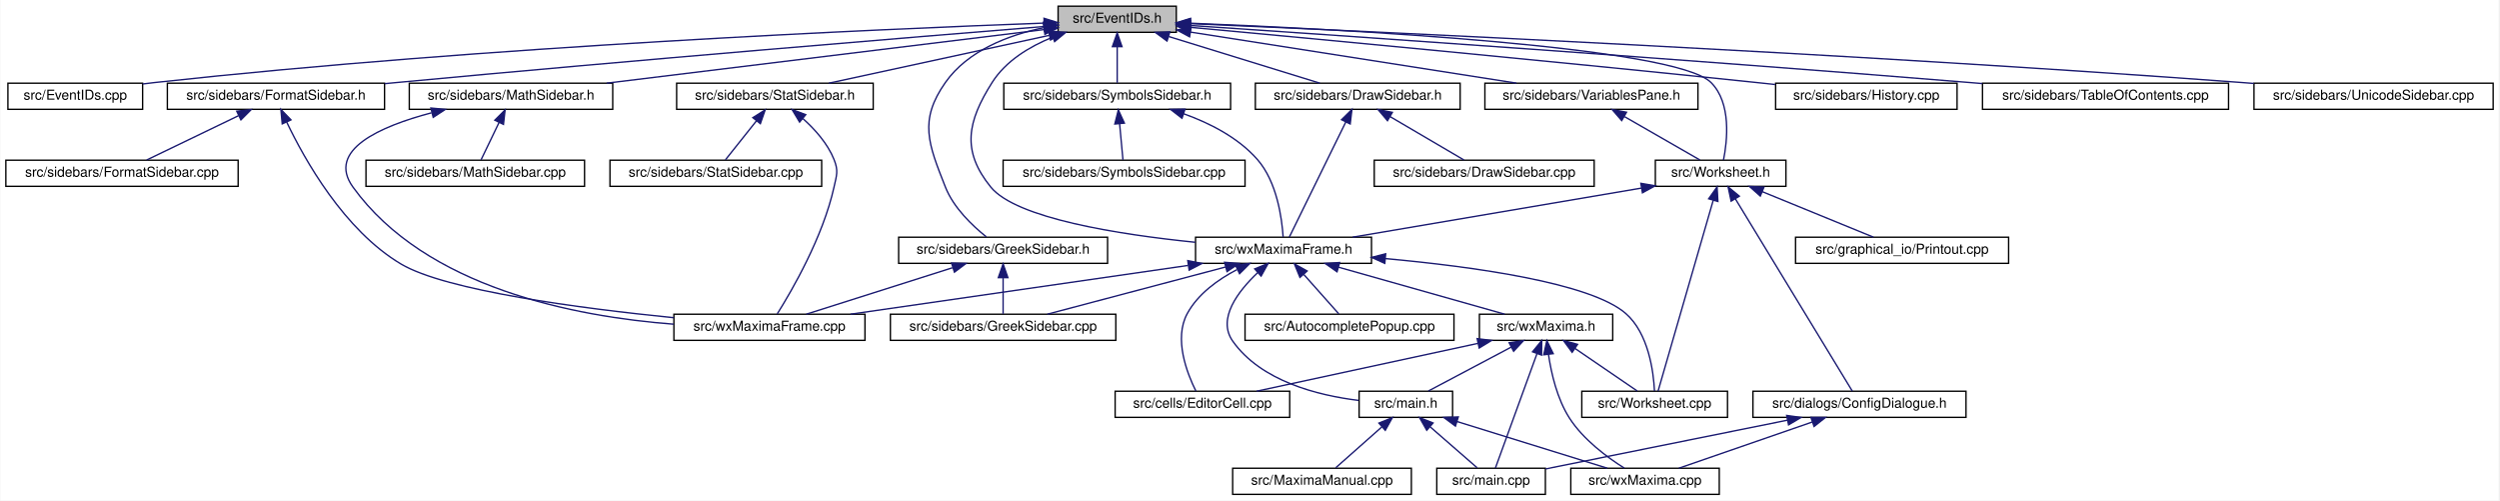
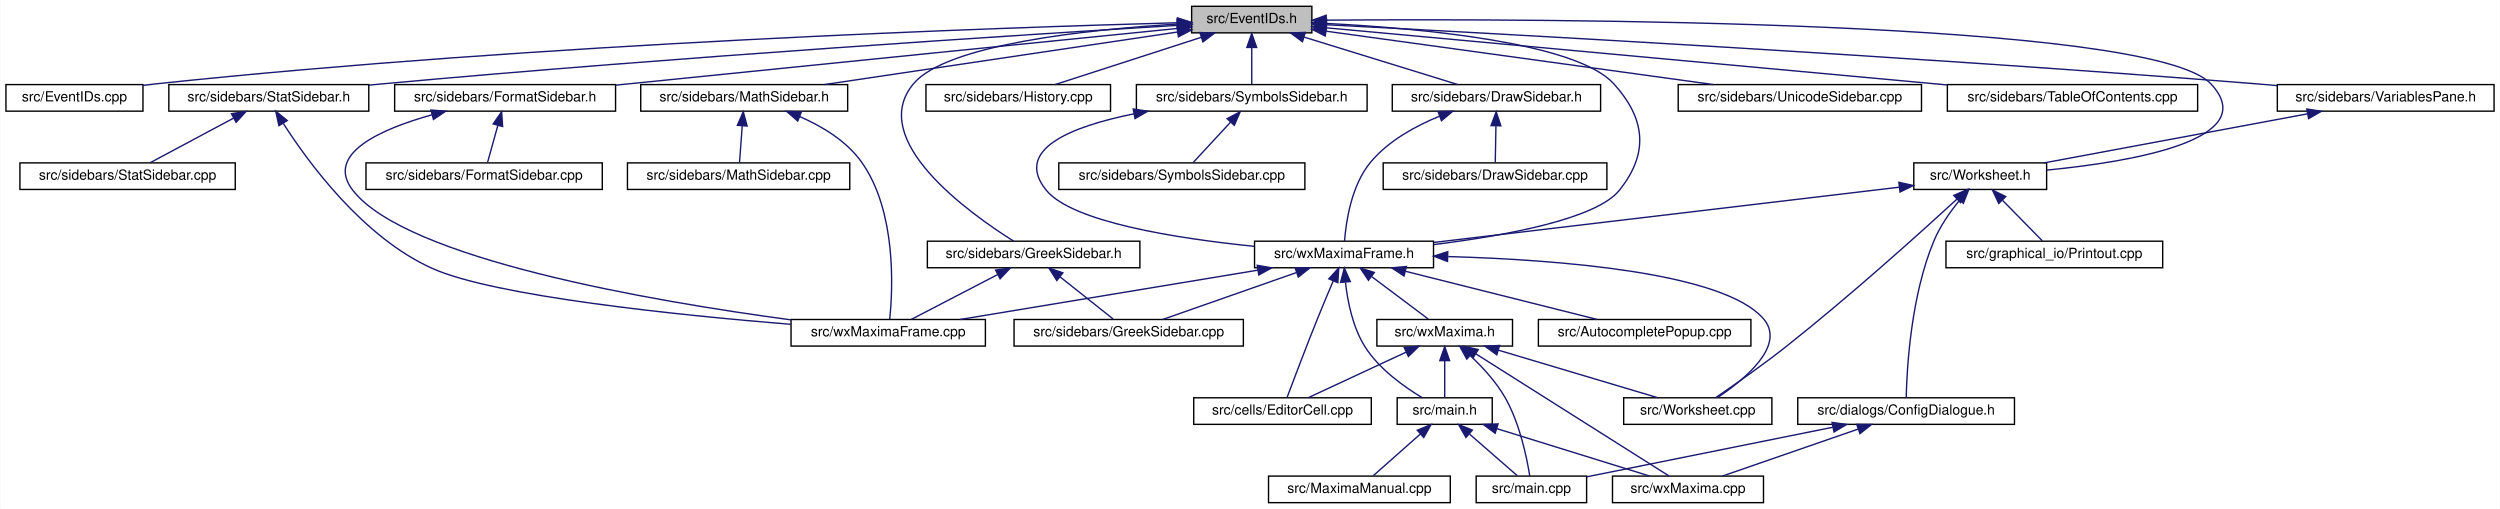
- <svg xmlns="http://www.w3.org/2000/svg" xmlns:xlink="http://www.w3.org/1999/xlink" width="1818pt" height="364pt" viewBox="0.00 0.00 1817.50 364.00">
+ <svg xmlns="http://www.w3.org/2000/svg" xmlns:xlink="http://www.w3.org/1999/xlink" width="1788pt" height="364pt" viewBox="0.00 0.00 1787.50 364.00">
  <g id="graph0" class="graph" transform="scale(1 1) rotate(0) translate(4 360)">
-     <polygon fill="white" stroke="transparent" points="-4,4 -4,-360 1813.5,-360 1813.5,4 -4,4" />
+     <polygon fill="white" stroke="transparent" points="-4,4 -4,-360 1783.5,-360 1783.5,4 -4,4" />
    <g id="node1" class="node">
      <g id="a_node1">
        <a xlink:title="This file declares the class EventIDs that contains unique IDs for many events wxMaxima needs.">
-           <polygon fill="#bfbfbf" stroke="black" points="765.5,-336.5 765.5,-355.5 851.5,-355.5 851.5,-336.5 765.5,-336.5" />
-           <text text-anchor="middle" x="808.5" y="-343.5" font-family="Helvetica,sans-Serif" font-size="10.00">src/EventIDs.h</text>
+           <polygon fill="#bfbfbf" stroke="black" points="848,-336.5 848,-355.5 934,-355.5 934,-336.5 848,-336.5" />
+           <text text-anchor="middle" x="891" y="-343.5" font-family="Helvetica,sans-Serif" font-size="10.00">src/EventIDs.h</text>
        </a>
      </g>
    </g>
    <g id="node2" class="node">
      <g id="a_node2">
        <a xlink:href="EventIDs_8cpp.html" target="_top" xlink:title="This file defines the class EventIDs that contains unique IDs for many events wxMaxima needs.">
-           <polygon fill="white" stroke="black" points="1.5,-280.5 1.5,-299.5 99.5,-299.5 99.5,-280.5 1.5,-280.5" />
-           <text text-anchor="middle" x="50.5" y="-287.5" font-family="Helvetica,sans-Serif" font-size="10.00">src/EventIDs.cpp</text>
+           <polygon fill="white" stroke="black" points="0,-280.5 0,-299.5 98,-299.5 98,-280.5 0,-280.5" />
+           <text text-anchor="middle" x="49" y="-287.5" font-family="Helvetica,sans-Serif" font-size="10.00">src/EventIDs.cpp</text>
        </a>
      </g>
    </g>
    <g id="edge1" class="edge">
-       <path fill="none" stroke="midnightblue" d="M755.23,-343.21C638.04,-338.91 349.1,-326.35 108.5,-300 105.56,-299.68 102.55,-299.31 99.51,-298.92" />
-       <polygon fill="midnightblue" stroke="midnightblue" points="755.25,-346.71 765.37,-343.57 755.5,-339.72 755.25,-346.71" />
+       <path fill="none" stroke="midnightblue" d="M837.75,-343.72C710.9,-340.28 380.96,-329.05 107,-300 104.06,-299.69 101.04,-299.33 98,-298.94" />
+       <polygon fill="midnightblue" stroke="midnightblue" points="837.87,-347.22 847.96,-343.99 838.06,-340.22 837.87,-347.22" />
    </g>
    <g id="node3" class="node">
      <g id="a_node3">
+         <a xlink:href="DrawSidebar_8h.html" target="_top" xlink:title="This file declares the class StatSidebar, that provides some statistics buttons.">
+           <polygon fill="white" stroke="black" points="991.5,-280.5 991.5,-299.5 1140.5,-299.5 1140.5,-280.5 991.5,-280.5" />
+           <text text-anchor="middle" x="1066" y="-287.5" font-family="Helvetica,sans-Serif" font-size="10.00">src/sidebars/DrawSidebar.h</text>
+         </a>
+       </g>
+     </g>
+     <g id="edge2" class="edge">
+       <path fill="none" stroke="midnightblue" d="M928.47,-333.44C961.47,-323.26 1008.76,-308.66 1038.4,-299.52" />
+       <polygon fill="midnightblue" stroke="midnightblue" points="927.25,-330.15 918.73,-336.44 929.32,-336.84 927.25,-330.15" />
+     </g>
+     <g id="node5" class="node">
+       <g id="a_node5">
+         <a xlink:href="wxMaximaFrame_8h.html" target="_top" xlink:title="This file declares the class wxMaximaFrame.">
+           <polygon fill="white" stroke="black" points="893,-168.5 893,-187.5 1021,-187.5 1021,-168.5 893,-168.5" />
+           <text text-anchor="middle" x="957" y="-175.5" font-family="Helvetica,sans-Serif" font-size="10.00">src/wxMaximaFrame.h</text>
+         </a>
+       </g>
+     </g>
+     <g id="edge47" class="edge">
+       <path fill="none" stroke="midnightblue" d="M944.32,-343.23C1012,-339.78 1123.22,-329.63 1150,-300 1172.68,-274.91 1175.09,-250.45 1154,-224 1137.51,-203.32 1072.13,-191.39 1021.16,-185.08" />
+       <polygon fill="midnightblue" stroke="midnightblue" points="944.08,-339.74 934.26,-343.71 944.41,-346.73 944.08,-339.74" />
+     </g>
+     <g id="node16" class="node">
+       <g id="a_node16">
        <a xlink:href="FormatSidebar_8h.html" target="_top" xlink:title="This file declares the class StatSidebar, that provides some statistics buttons.">
-           <polygon fill="white" stroke="black" points="117.5,-280.5 117.5,-299.5 275.5,-299.5 275.5,-280.5 117.5,-280.5" />
-           <text text-anchor="middle" x="196.5" y="-287.5" font-family="Helvetica,sans-Serif" font-size="10.00">src/sidebars/FormatSidebar.h</text>
-         </a>
-       </g>
-     </g>
-     <g id="edge2" class="edge">
-       <path fill="none" stroke="midnightblue" d="M755.16,-340.71C660.39,-333.02 456.46,-316.18 284.5,-300 281.59,-299.73 278.64,-299.44 275.65,-299.16" />
-       <polygon fill="midnightblue" stroke="midnightblue" points="755.1,-344.21 765.35,-341.53 755.66,-337.24 755.1,-344.21" />
-     </g>
-     <g id="node6" class="node">
-       <g id="a_node6">
+           <polygon fill="white" stroke="black" points="278,-280.5 278,-299.5 436,-299.5 436,-280.5 278,-280.5" />
+           <text text-anchor="middle" x="357" y="-287.5" font-family="Helvetica,sans-Serif" font-size="10.00">src/sidebars/FormatSidebar.h</text>
+         </a>
+       </g>
+     </g>
+     <g id="edge20" class="edge">
+       <path fill="none" stroke="midnightblue" d="M837.93,-339.67C754.36,-331.27 586.96,-314.42 445,-300 442.1,-299.71 439.14,-299.4 436.15,-299.1" />
+       <polygon fill="midnightblue" stroke="midnightblue" points="837.64,-343.16 847.94,-340.68 838.34,-336.19 837.64,-343.16" />
+     </g>
+     <g id="node18" class="node">
+       <g id="a_node18">
        <a xlink:href="GreekSidebar_8h.html" target="_top" xlink:title="This file declares the class wxMaximaFrame.">
-           <polygon fill="white" stroke="black" points="649.5,-168.5 649.5,-187.5 801.5,-187.5 801.5,-168.5 649.5,-168.5" />
-           <text text-anchor="middle" x="725.5" y="-175.5" font-family="Helvetica,sans-Serif" font-size="10.00">src/sidebars/GreekSidebar.h</text>
-         </a>
-       </g>
-     </g>
-     <g id="edge5" class="edge">
-       <path fill="none" stroke="midnightblue" d="M755.43,-339.95C729.22,-334.47 699.79,-323.17 683.5,-300 664.08,-272.36 671.11,-255.42 683.5,-224 689.46,-208.89 703.15,-195.86 713.29,-187.76" />
-       <polygon fill="midnightblue" stroke="midnightblue" points="754.81,-343.4 765.28,-341.78 756.09,-336.51 754.81,-343.4" />
-     </g>
-     <g id="node8" class="node">
-       <g id="a_node8">
+           <polygon fill="white" stroke="black" points="659,-168.5 659,-187.5 811,-187.5 811,-168.5 659,-168.5" />
+           <text text-anchor="middle" x="735" y="-175.5" font-family="Helvetica,sans-Serif" font-size="10.00">src/sidebars/GreekSidebar.h</text>
+         </a>
+       </g>
+     </g>
+     <g id="edge23" class="edge">
+       <path fill="none" stroke="midnightblue" d="M837.44,-342.77C773.58,-338.85 672.48,-328.25 649,-300 615.72,-259.96 688.51,-207.77 720.69,-187.54" />
+       <polygon fill="midnightblue" stroke="midnightblue" points="837.56,-346.28 847.74,-343.36 837.96,-339.29 837.56,-346.28" />
+     </g>
+     <g id="node19" class="node">
+       <g id="a_node19">
        <a xlink:href="History_8cpp.html" target="_top" xlink:title="This file defines the class History.">
-           <polygon fill="white" stroke="black" points="1287.5,-280.5 1287.5,-299.5 1419.5,-299.5 1419.5,-280.5 1287.5,-280.5" />
-           <text text-anchor="middle" x="1353.5" y="-287.5" font-family="Helvetica,sans-Serif" font-size="10.00">src/sidebars/History.cpp</text>
-         </a>
-       </g>
-     </g>
-     <g id="edge8" class="edge">
-       <path fill="none" stroke="midnightblue" d="M861.89,-340.11C948.38,-332.12 1124.48,-315.59 1273.5,-300 1277.95,-299.53 1282.53,-299.04 1287.15,-298.54" />
-       <polygon fill="midnightblue" stroke="midnightblue" points="861.43,-336.63 851.8,-341.04 862.07,-343.6 861.43,-336.63" />
-     </g>
-     <g id="node9" class="node">
-       <g id="a_node9">
-         <a xlink:href="MathSidebar_8h.html" target="_top" xlink:title="This file declares the class wxMaximaFrame.">
-           <polygon fill="white" stroke="black" points="293.5,-280.5 293.5,-299.5 441.5,-299.5 441.5,-280.5 293.5,-280.5" />
-           <text text-anchor="middle" x="367.5" y="-287.5" font-family="Helvetica,sans-Serif" font-size="10.00">src/sidebars/MathSidebar.h</text>
-         </a>
-       </g>
-     </g>
-     <g id="edge9" class="edge">
-       <path fill="none" stroke="midnightblue" d="M755.11,-338.46C675.4,-328.7 525.24,-310.32 437.05,-299.52" />
-       <polygon fill="midnightblue" stroke="midnightblue" points="755.06,-341.98 765.41,-339.72 755.91,-335.03 755.06,-341.98" />
-     </g>
-     <g id="node11" class="node">
-       <g id="a_node11">
-         <a xlink:href="DrawSidebar_8h.html" target="_top" xlink:title="This file declares the class StatSidebar, that provides some statistics buttons.">
-           <polygon fill="white" stroke="black" points="909,-280.5 909,-299.5 1058,-299.5 1058,-280.5 909,-280.5" />
-           <text text-anchor="middle" x="983.5" y="-287.5" font-family="Helvetica,sans-Serif" font-size="10.00">src/sidebars/DrawSidebar.h</text>
-         </a>
-       </g>
-     </g>
-     <g id="edge12" class="edge">
-       <path fill="none" stroke="midnightblue" d="M845.97,-333.44C878.97,-323.26 926.26,-308.66 955.9,-299.52" />
-       <polygon fill="midnightblue" stroke="midnightblue" points="844.75,-330.15 836.23,-336.44 846.82,-336.84 844.75,-330.15" />
-     </g>
-     <g id="node13" class="node">
-       <g id="a_node13">
-         <a xlink:href="wxMaximaFrame_8h.html" target="_top" xlink:title="This file declares the class wxMaximaFrame.">
-           <polygon fill="white" stroke="black" points="865.5,-168.5 865.5,-187.5 993.5,-187.5 993.5,-168.5 865.5,-168.5" />
-           <text text-anchor="middle" x="929.5" y="-175.5" font-family="Helvetica,sans-Serif" font-size="10.00">src/wxMaximaFrame.h</text>
-         </a>
-       </g>
-     </g>
-     <g id="edge47" class="edge">
-       <path fill="none" stroke="midnightblue" d="M761.36,-332.88C744.6,-326.08 727.43,-315.68 717.5,-300 699.42,-271.46 695.22,-250.24 716.5,-224 735.01,-201.17 809.62,-189.47 865.35,-183.81" />
-       <polygon fill="midnightblue" stroke="midnightblue" points="760.53,-336.31 771.13,-336.49 762.96,-329.74 760.53,-336.31" />
+           <polygon fill="white" stroke="black" points="658,-280.5 658,-299.5 790,-299.5 790,-280.5 658,-280.5" />
+           <text text-anchor="middle" x="724" y="-287.5" font-family="Helvetica,sans-Serif" font-size="10.00">src/sidebars/History.cpp</text>
+         </a>
+       </g>
+     </g>
+     <g id="edge26" class="edge">
+       <path fill="none" stroke="midnightblue" d="M854.83,-333.3C823.36,-323.13 778.51,-308.62 750.34,-299.52" />
+       <polygon fill="midnightblue" stroke="midnightblue" points="853.95,-336.7 864.54,-336.44 856.1,-330.04 853.95,-336.7" />
+     </g>
+     <g id="node20" class="node">
+       <g id="a_node20">
+         <a xlink:href="StatSidebar_8h.html" target="_top" xlink:title="This file declares the class StatSidebar, that provides some statistics buttons.">
+           <polygon fill="white" stroke="black" points="116.5,-280.5 116.5,-299.5 259.5,-299.5 259.5,-280.5 116.5,-280.5" />
+           <text text-anchor="middle" x="188" y="-287.5" font-family="Helvetica,sans-Serif" font-size="10.00">src/sidebars/StatSidebar.h</text>
+         </a>
+       </g>
+     </g>
+     <g id="edge27" class="edge">
+       <path fill="none" stroke="midnightblue" d="M837.7,-341.84C730.1,-335.3 479.25,-319.28 269,-300 265.9,-299.72 262.74,-299.41 259.54,-299.1" />
+       <polygon fill="midnightblue" stroke="midnightblue" points="837.78,-345.35 847.97,-342.46 838.2,-338.36 837.78,-345.35" />
    </g>
    <g id="node22" class="node">
      <g id="a_node22">
-         <a xlink:href="StatSidebar_8h.html" target="_top" xlink:title="This file declares the class StatSidebar, that provides some statistics buttons.">
-           <polygon fill="white" stroke="black" points="488,-280.5 488,-299.5 631,-299.5 631,-280.5 488,-280.5" />
-           <text text-anchor="middle" x="559.5" y="-287.5" font-family="Helvetica,sans-Serif" font-size="10.00">src/sidebars/StatSidebar.h</text>
+         <a xlink:href="MathSidebar_8h.html" target="_top" xlink:title="This file declares the class wxMaximaFrame.">
+           <polygon fill="white" stroke="black" points="454,-280.5 454,-299.5 602,-299.5 602,-280.5 454,-280.5" />
+           <text text-anchor="middle" x="528" y="-287.5" font-family="Helvetica,sans-Serif" font-size="10.00">src/sidebars/MathSidebar.h</text>
        </a>
      </g>
    </g>
    <g id="edge30" class="edge">
-       <path fill="none" stroke="midnightblue" d="M759.08,-334.28C712.02,-324.08 642.13,-308.92 598.77,-299.52" />
-       <polygon fill="midnightblue" stroke="midnightblue" points="758.53,-337.74 769.05,-336.44 760.01,-330.9 758.53,-337.74" />
+       <path fill="none" stroke="midnightblue" d="M837.95,-337.11C770.56,-327.08 654.7,-309.85 585.33,-299.53" />
+       <polygon fill="midnightblue" stroke="midnightblue" points="837.53,-340.58 847.93,-338.59 838.56,-333.66 837.53,-340.58" />
    </g>
    <g id="node24" class="node">
      <g id="a_node24">
        <a xlink:href="SymbolsSidebar_8h.html" target="_top" xlink:title="This file declares the class wxMaximaFrame.">
-           <polygon fill="white" stroke="black" points="726,-280.5 726,-299.5 891,-299.5 891,-280.5 726,-280.5" />
-           <text text-anchor="middle" x="808.5" y="-287.5" font-family="Helvetica,sans-Serif" font-size="10.00">src/sidebars/SymbolsSidebar.h</text>
+           <polygon fill="white" stroke="black" points="808.5,-280.5 808.5,-299.5 973.5,-299.5 973.5,-280.5 808.5,-280.5" />
+           <text text-anchor="middle" x="891" y="-287.5" font-family="Helvetica,sans-Serif" font-size="10.00">src/sidebars/SymbolsSidebar.h</text>
        </a>
      </g>
    </g>
    <g id="edge33" class="edge">
-       <path fill="none" stroke="midnightblue" d="M808.5,-325.8C808.5,-316.91 808.5,-306.78 808.5,-299.75" />
-       <polygon fill="midnightblue" stroke="midnightblue" points="805,-326.08 808.5,-336.08 812,-326.08 805,-326.08" />
+       <path fill="none" stroke="midnightblue" d="M891,-325.8C891,-316.91 891,-306.78 891,-299.75" />
+       <polygon fill="midnightblue" stroke="midnightblue" points="887.5,-326.08 891,-336.08 894.5,-326.08 887.5,-326.08" />
    </g>
    <g id="node26" class="node">
      <g id="a_node26">
-         <a xlink:href="TableOfContents_8cpp.html" target="_top" xlink:title="This file defines the class Structure.">
-           <polygon fill="white" stroke="black" points="1438,-280.5 1438,-299.5 1617,-299.5 1617,-280.5 1438,-280.5" />
-           <text text-anchor="middle" x="1527.5" y="-287.5" font-family="Helvetica,sans-Serif" font-size="10.00">src/sidebars/TableOfContents.cpp</text>
+         <a xlink:href="UnicodeSidebar_8cpp.html" target="_top" xlink:title="This file defines the class UnicodeSidebar.">
+           <polygon fill="white" stroke="black" points="1196,-280.5 1196,-299.5 1370,-299.5 1370,-280.5 1196,-280.5" />
+           <text text-anchor="middle" x="1283" y="-287.5" font-family="Helvetica,sans-Serif" font-size="10.00">src/sidebars/UnicodeSidebar.cpp</text>
        </a>
      </g>
    </g>
    <g id="edge36" class="edge">
-       <path fill="none" stroke="midnightblue" d="M861.99,-341.45C969.41,-334.24 1219,-317.12 1428.5,-300 1431.6,-299.75 1434.75,-299.48 1437.93,-299.22" />
-       <polygon fill="midnightblue" stroke="midnightblue" points="861.49,-337.97 851.74,-342.13 861.95,-344.96 861.49,-337.97" />
+       <path fill="none" stroke="midnightblue" d="M944.3,-337.66C1016.45,-327.72 1144.93,-310.02 1221.22,-299.51" />
+       <polygon fill="midnightblue" stroke="midnightblue" points="943.5,-334.23 934.07,-339.07 944.46,-341.17 943.5,-334.23" />
    </g>
    <g id="node27" class="node">
      <g id="a_node27">
-         <a xlink:href="UnicodeSidebar_8cpp.html" target="_top" xlink:title="This file defines the class UnicodeSidebar.">
-           <polygon fill="white" stroke="black" points="1635.5,-280.5 1635.5,-299.5 1809.5,-299.5 1809.5,-280.5 1635.5,-280.5" />
-           <text text-anchor="middle" x="1722.5" y="-287.5" font-family="Helvetica,sans-Serif" font-size="10.00">src/sidebars/UnicodeSidebar.cpp</text>
+         <a xlink:href="TableOfContents_8cpp.html" target="_top" xlink:title="This file defines the class Structure.">
+           <polygon fill="white" stroke="black" points="1388.5,-280.5 1388.5,-299.5 1567.5,-299.5 1567.5,-280.5 1388.5,-280.5" />
+           <text text-anchor="middle" x="1478" y="-287.5" font-family="Helvetica,sans-Serif" font-size="10.00">src/sidebars/TableOfContents.cpp</text>
        </a>
      </g>
    </g>
    <g id="edge37" class="edge">
-       <path fill="none" stroke="midnightblue" d="M861.67,-342.79C992.08,-337.2 1338.22,-321.43 1626.5,-300 1629.42,-299.78 1632.39,-299.55 1635.39,-299.31" />
-       <polygon fill="midnightblue" stroke="midnightblue" points="861.39,-339.29 851.55,-343.22 861.69,-346.29 861.39,-339.29" />
+       <path fill="none" stroke="midnightblue" d="M944.42,-340.09C1045.26,-330.81 1264.64,-310.63 1388.4,-299.24" />
+       <polygon fill="midnightblue" stroke="midnightblue" points="943.8,-336.63 934.16,-341.03 944.44,-343.6 943.8,-336.63" />
    </g>
    <g id="node28" class="node">
      <g id="a_node28">
        <a xlink:href="VariablesPane_8h.html" target="_top" xlink:title="The file that contains the &quot;variables&quot; sidepane.">
-           <polygon fill="white" stroke="black" points="1076,-280.5 1076,-299.5 1231,-299.5 1231,-280.5 1076,-280.5" />
-           <text text-anchor="middle" x="1153.5" y="-287.5" font-family="Helvetica,sans-Serif" font-size="10.00">src/sidebars/VariablesPane.h</text>
+           <polygon fill="white" stroke="black" points="1624.5,-280.5 1624.5,-299.5 1779.5,-299.5 1779.5,-280.5 1624.5,-280.5" />
+           <text text-anchor="middle" x="1702" y="-287.5" font-family="Helvetica,sans-Serif" font-size="10.00">src/sidebars/VariablesPane.h</text>
        </a>
      </g>
    </g>
    <g id="edge38" class="edge">
-       <path fill="none" stroke="midnightblue" d="M861.8,-336.66C926.21,-326.58 1034.02,-309.7 1098.98,-299.53" />
-       <polygon fill="midnightblue" stroke="midnightblue" points="861.18,-333.21 851.85,-338.22 862.27,-340.13 861.18,-333.21" />
+       <path fill="none" stroke="midnightblue" d="M944.74,-342.28C1064.35,-336.09 1361.61,-319.92 1610,-300 1614.64,-299.63 1619.41,-299.22 1624.22,-298.8" />
+       <polygon fill="midnightblue" stroke="midnightblue" points="944.2,-338.8 934.4,-342.81 944.56,-345.79 944.2,-338.8" />
    </g>
    <g id="node29" class="node">
      <g id="a_node29">
        <a xlink:href="Worksheet_8h.html" target="_top" xlink:title="This file defines the class Worksheet.">
-           <polygon fill="white" stroke="black" points="1200,-224.5 1200,-243.5 1295,-243.5 1295,-224.5 1200,-224.5" />
-           <text text-anchor="middle" x="1247.5" y="-231.5" font-family="Helvetica,sans-Serif" font-size="10.00">src/Worksheet.h</text>
+           <polygon fill="white" stroke="black" points="1364.5,-224.5 1364.5,-243.5 1459.5,-243.5 1459.5,-224.5 1364.5,-224.5" />
+           <text text-anchor="middle" x="1412" y="-231.5" font-family="Helvetica,sans-Serif" font-size="10.00">src/Worksheet.h</text>
        </a>
      </g>
    </g>
    <g id="edge46" class="edge">
-       <path fill="none" stroke="midnightblue" d="M861.93,-343.13C971.61,-338.78 1214.14,-326.27 1240.5,-300 1255.45,-285.1 1252.37,-257.54 1249.57,-243.58" />
-       <polygon fill="midnightblue" stroke="midnightblue" points="861.6,-339.64 851.74,-343.53 861.87,-346.64 861.6,-339.64" />
+       <path fill="none" stroke="midnightblue" d="M944.42,-345.59C1098.27,-346.72 1534.08,-345.83 1577,-300 1614.36,-260.11 1520.59,-244.29 1459.57,-238.34" />
+       <polygon fill="midnightblue" stroke="midnightblue" points="944.3,-342.09 934.27,-345.51 944.25,-349.09 944.3,-342.09" />
    </g>
    <g id="node4" class="node">
      <g id="a_node4">
-         <a xlink:href="FormatSidebar_8cpp.html" target="_top" xlink:title="This file defines the class FormatSidebar.">
-           <polygon fill="white" stroke="black" points="0,-224.5 0,-243.5 169,-243.5 169,-224.5 0,-224.5" />
-           <text text-anchor="middle" x="84.5" y="-231.5" font-family="Helvetica,sans-Serif" font-size="10.00">src/sidebars/FormatSidebar.cpp</text>
+         <a xlink:href="DrawSidebar_8cpp.html" target="_top" xlink:title="This file defines the class StatSidebar.">
+           <polygon fill="white" stroke="black" points="985,-224.5 985,-243.5 1145,-243.5 1145,-224.5 985,-224.5" />
+           <text text-anchor="middle" x="1065" y="-231.5" font-family="Helvetica,sans-Serif" font-size="10.00">src/sidebars/DrawSidebar.cpp</text>
        </a>
      </g>
    </g>
    <g id="edge3" class="edge">
-       <path fill="none" stroke="midnightblue" d="M169.25,-275.86C148.48,-265.85 120.48,-252.35 102.45,-243.65" />
-       <polygon fill="midnightblue" stroke="midnightblue" points="167.98,-279.13 178.51,-280.32 171.02,-272.83 167.98,-279.13" />
-     </g>
-     <g id="node5" class="node">
-       <g id="a_node5">
-         <a xlink:href="wxMaximaFrame_8cpp.html" target="_top" xlink:title="This file defines the class wxMaximaFrame.">
-           <polygon fill="white" stroke="black" points="486,-112.5 486,-131.5 625,-131.5 625,-112.5 486,-112.5" />
-           <text text-anchor="middle" x="555.5" y="-119.5" font-family="Helvetica,sans-Serif" font-size="10.00">src/wxMaximaFrame.cpp</text>
-         </a>
-       </g>
+       <path fill="none" stroke="midnightblue" d="M1065.64,-269.8C1065.48,-260.91 1065.29,-250.78 1065.16,-243.75" />
+       <polygon fill="midnightblue" stroke="midnightblue" points="1062.15,-270.15 1065.83,-280.08 1069.15,-270.02 1062.15,-270.15" />
    </g>
    <g id="edge4" class="edge">
-       <path fill="none" stroke="midnightblue" d="M204.27,-271.33C217.23,-244.14 246.01,-192.62 287.5,-168 320.21,-148.59 418.04,-135.78 485.98,-128.95" />
-       <polygon fill="midnightblue" stroke="midnightblue" points="201.07,-269.9 200.08,-280.45 207.44,-272.82 201.07,-269.9" />
-     </g>
-     <g id="edge7" class="edge">
-       <path fill="none" stroke="midnightblue" d="M688.68,-165.3C656.65,-155.13 610.98,-140.62 582.31,-131.52" />
-       <polygon fill="midnightblue" stroke="midnightblue" points="687.97,-168.75 698.56,-168.44 690.09,-162.08 687.97,-168.75" />
+       <path fill="none" stroke="midnightblue" d="M1025.39,-276.92C1007.98,-269.86 988.75,-259.27 976,-244 962.13,-227.4 958.38,-201.08 957.37,-187.59" />
+       <polygon fill="midnightblue" stroke="midnightblue" points="1024.23,-280.22 1034.82,-280.48 1026.7,-273.67 1024.23,-280.22" />
+     </g>
+     <g id="node6" class="node">
+       <g id="a_node6">
+         <a xlink:href="AutocompletePopup_8cpp.html" target="_top" xlink:title="This file defines the class AutocompletePopup.">
+           <polygon fill="white" stroke="black" points="1096,-112.5 1096,-131.5 1248,-131.5 1248,-112.5 1096,-112.5" />
+           <text text-anchor="middle" x="1172" y="-119.5" font-family="Helvetica,sans-Serif" font-size="10.00">src/AutocompletePopup.cpp</text>
+         </a>
+       </g>
+     </g>
+     <g id="edge5" class="edge">
+       <path fill="none" stroke="midnightblue" d="M1000.96,-165.96C1041.57,-155.76 1101.04,-140.82 1138.09,-131.52" />
+       <polygon fill="midnightblue" stroke="midnightblue" points="999.91,-162.61 991.07,-168.44 1001.62,-169.4 999.91,-162.61" />
    </g>
    <g id="node7" class="node">
      <g id="a_node7">
+         <a xlink:href="EditorCell_8cpp.html" target="_top" xlink:title="This file defines the class EditorCell.">
+           <polygon fill="white" stroke="black" points="849.5,-56.5 849.5,-75.5 976.5,-75.5 976.5,-56.5 849.5,-56.5" />
+           <text text-anchor="middle" x="913" y="-63.5" font-family="Helvetica,sans-Serif" font-size="10.00">src/cells/EditorCell.cpp</text>
+         </a>
+       </g>
+     </g>
+     <g id="edge6" class="edge">
+       <path fill="none" stroke="midnightblue" d="M949.28,-159.08C945.77,-150.85 941.61,-140.96 938,-132 929.95,-112.04 921.01,-88.41 916.31,-75.87" />
+       <polygon fill="midnightblue" stroke="midnightblue" points="946.12,-160.59 953.27,-168.41 952.55,-157.84 946.12,-160.59" />
+     </g>
+     <g id="node8" class="node">
+       <g id="a_node8">
+         <a xlink:href="main_8h.html" target="_top" xlink:title="This file declares the class wxMaxima that contains most of the program's logic.">
+           <polygon fill="white" stroke="black" points="995,-56.5 995,-75.5 1063,-75.5 1063,-56.5 995,-56.5" />
+           <text text-anchor="middle" x="1029" y="-63.5" font-family="Helvetica,sans-Serif" font-size="10.00">src/main.h</text>
+         </a>
+       </g>
+     </g>
+     <g id="edge7" class="edge">
+       <path fill="none" stroke="midnightblue" d="M958.03,-158.13C959.54,-144.42 963.19,-125.91 972,-112 982.12,-96.02 999.95,-83.32 1012.98,-75.54" />
+       <polygon fill="midnightblue" stroke="midnightblue" points="954.53,-158.06 957.21,-168.31 961.5,-158.63 954.53,-158.06" />
+     </g>
+     <g id="node12" class="node">
+       <g id="a_node12">
        <a xlink:href="GreekSidebar_8cpp.html" target="_top" xlink:title="This file defines the class GreekSidebar.">
-           <polygon fill="white" stroke="black" points="643.5,-112.5 643.5,-131.5 807.5,-131.5 807.5,-112.5 643.5,-112.5" />
-           <text text-anchor="middle" x="725.5" y="-119.5" font-family="Helvetica,sans-Serif" font-size="10.00">src/sidebars/GreekSidebar.cpp</text>
-         </a>
-       </g>
-     </g>
-     <g id="edge6" class="edge">
-       <path fill="none" stroke="midnightblue" d="M725.5,-157.8C725.5,-148.91 725.5,-138.78 725.5,-131.75" />
-       <polygon fill="midnightblue" stroke="midnightblue" points="722,-158.08 725.5,-168.08 729,-158.08 722,-158.08" />
+           <polygon fill="white" stroke="black" points="721,-112.5 721,-131.5 885,-131.5 885,-112.5 721,-112.5" />
+           <text text-anchor="middle" x="803" y="-119.5" font-family="Helvetica,sans-Serif" font-size="10.00">src/sidebars/GreekSidebar.cpp</text>
+         </a>
+       </g>
    </g>
    <g id="edge11" class="edge">
-       <path fill="none" stroke="midnightblue" d="M309.73,-277.97C272.06,-268.04 233.17,-250.81 252.5,-224 305.43,-150.57 414.07,-129.72 485.84,-124.25" />
-       <polygon fill="midnightblue" stroke="midnightblue" points="309.21,-281.45 319.76,-280.46 310.9,-274.65 309.21,-281.45" />
+       <path fill="none" stroke="midnightblue" d="M922.89,-165.04C893.91,-154.88 853.04,-140.55 827.29,-131.52" />
+       <polygon fill="midnightblue" stroke="midnightblue" points="922,-168.44 932.6,-168.44 924.32,-161.83 922,-168.44" />
+     </g>
+     <g id="node13" class="node">
+       <g id="a_node13">
+         <a xlink:href="wxMaxima_8h.html" target="_top" xlink:title="This file declares the class wxMaxima that contains most of the program's logic.">
+           <polygon fill="white" stroke="black" points="980.5,-112.5 980.5,-131.5 1077.5,-131.5 1077.5,-112.5 980.5,-112.5" />
+           <text text-anchor="middle" x="1029" y="-119.5" font-family="Helvetica,sans-Serif" font-size="10.00">src/wxMaxima.h</text>
+         </a>
+       </g>
+     </g>
+     <g id="edge12" class="edge">
+       <path fill="none" stroke="midnightblue" d="M976.87,-162.1C989.82,-152.38 1006.3,-140.03 1017.22,-131.83" />
+       <polygon fill="midnightblue" stroke="midnightblue" points="974.47,-159.52 968.57,-168.32 978.67,-165.12 974.47,-159.52" />
+     </g>
+     <g id="node14" class="node">
+       <g id="a_node14">
+         <a xlink:href="Worksheet_8cpp.html" target="_top" xlink:title="This file defines the class Worksheet.">
+           <polygon fill="white" stroke="black" points="1157,-56.5 1157,-75.5 1263,-75.5 1263,-56.5 1157,-56.5" />
+           <text text-anchor="middle" x="1210" y="-63.5" font-family="Helvetica,sans-Serif" font-size="10.00">src/Worksheet.cpp</text>
+         </a>
+       </g>
+     </g>
+     <g id="edge18" class="edge">
+       <path fill="none" stroke="midnightblue" d="M1031.52,-176.51C1110.74,-174.22 1228.47,-165.13 1257,-132 1273.45,-112.9 1243.14,-88.32 1223.97,-75.55" />
+       <polygon fill="midnightblue" stroke="midnightblue" points="1031.01,-173.02 1021.1,-176.78 1031.19,-180.02 1031.01,-173.02" />
+     </g>
+     <g id="node15" class="node">
+       <g id="a_node15">
+         <a xlink:href="wxMaximaFrame_8cpp.html" target="_top" xlink:title="This file defines the class wxMaximaFrame.">
+           <polygon fill="white" stroke="black" points="561.5,-112.5 561.5,-131.5 700.5,-131.5 700.5,-112.5 561.5,-112.5" />
+           <text text-anchor="middle" x="631" y="-119.5" font-family="Helvetica,sans-Serif" font-size="10.00">src/wxMaximaFrame.cpp</text>
+         </a>
+       </g>
+     </g>
+     <g id="edge19" class="edge">
+       <path fill="none" stroke="midnightblue" d="M895.37,-166.79C833.77,-156.59 740.14,-141.08 682.41,-131.52" />
+       <polygon fill="midnightblue" stroke="midnightblue" points="894.91,-170.26 905.34,-168.44 896.05,-163.36 894.91,-170.26" />
+     </g>
+     <g id="node9" class="node">
+       <g id="a_node9">
+         <a xlink:href="main_8cpp.html" target="_top" xlink:title="The file that defines the starting point of the program.">
+           <polygon fill="white" stroke="black" points="1051.5,-0.5 1051.5,-19.5 1130.5,-19.5 1130.5,-0.5 1051.5,-0.5" />
+           <text text-anchor="middle" x="1091" y="-7.5" font-family="Helvetica,sans-Serif" font-size="10.00">src/main.cpp</text>
+         </a>
+       </g>
+     </g>
+     <g id="edge8" class="edge">
+       <path fill="none" stroke="midnightblue" d="M1046.75,-49.54C1057.81,-39.91 1071.63,-27.87 1080.86,-19.83" />
+       <polygon fill="midnightblue" stroke="midnightblue" points="1044.2,-47.12 1038.96,-56.32 1048.8,-52.4 1044.2,-47.12" />
    </g>
    <g id="node10" class="node">
      <g id="a_node10">
-         <a xlink:href="MathSidebar_8cpp.html" target="_top" xlink:title="This file defines the class SymbolsSidebar.">
-           <polygon fill="white" stroke="black" points="262,-224.5 262,-243.5 421,-243.5 421,-224.5 262,-224.5" />
-           <text text-anchor="middle" x="341.5" y="-231.5" font-family="Helvetica,sans-Serif" font-size="10.00">src/sidebars/MathSidebar.cpp</text>
+         <a xlink:href="MaximaManual_8cpp.html" target="_top" xlink:title="This file defines the class MaximaManual.">
+           <polygon fill="white" stroke="black" points="903,-0.5 903,-19.5 1033,-19.5 1033,-0.5 903,-0.5" />
+           <text text-anchor="middle" x="968" y="-7.5" font-family="Helvetica,sans-Serif" font-size="10.00">src/MaximaManual.cpp</text>
+         </a>
+       </g>
+     </g>
+     <g id="edge9" class="edge">
+       <path fill="none" stroke="midnightblue" d="M1011.53,-49.54C1000.66,-39.91 987.06,-27.87 977.98,-19.83" />
+       <polygon fill="midnightblue" stroke="midnightblue" points="1009.39,-52.32 1019.2,-56.32 1014.03,-47.07 1009.39,-52.32" />
+     </g>
+     <g id="node11" class="node">
+       <g id="a_node11">
+         <a xlink:href="wxMaxima_8cpp.html" target="_top" xlink:title="This file defines the contents of the class wxMaxima that contains most of the program's logic.">
+           <polygon fill="white" stroke="black" points="1149,-0.5 1149,-19.5 1257,-19.5 1257,-0.5 1149,-0.5" />
+           <text text-anchor="middle" x="1203" y="-7.5" font-family="Helvetica,sans-Serif" font-size="10.00">src/wxMaxima.cpp</text>
        </a>
      </g>
    </g>
    <g id="edge10" class="edge">
-       <path fill="none" stroke="midnightblue" d="M358.83,-270.98C354.41,-261.82 349.25,-251.09 345.71,-243.75" />
-       <polygon fill="midnightblue" stroke="midnightblue" points="355.71,-272.59 363.21,-280.08 362.02,-269.55 355.71,-272.59" />
-     </g>
-     <g id="node12" class="node">
-       <g id="a_node12">
-         <a xlink:href="DrawSidebar_8cpp.html" target="_top" xlink:title="This file defines the class StatSidebar.">
-           <polygon fill="white" stroke="black" points="995.5,-224.5 995.5,-243.5 1155.5,-243.5 1155.5,-224.5 995.5,-224.5" />
-           <text text-anchor="middle" x="1075.5" y="-231.5" font-family="Helvetica,sans-Serif" font-size="10.00">src/sidebars/DrawSidebar.cpp</text>
-         </a>
-       </g>
+       <path fill="none" stroke="midnightblue" d="M1066.26,-53.44C1099.07,-43.26 1146.08,-28.66 1175.56,-19.52" />
+       <polygon fill="midnightblue" stroke="midnightblue" points="1065.08,-50.14 1056.57,-56.44 1067.16,-56.82 1065.08,-50.14" />
    </g>
    <g id="edge13" class="edge">
-       <path fill="none" stroke="midnightblue" d="M1007.05,-275.18C1023.98,-265.24 1046.28,-252.15 1060.76,-243.65" />
-       <polygon fill="midnightblue" stroke="midnightblue" points="1005.13,-272.24 998.28,-280.32 1008.68,-278.28 1005.13,-272.24" />
+       <path fill="none" stroke="midnightblue" d="M1001.28,-108.1C979.61,-98.01 950.1,-84.27 931.29,-75.52" />
+       <polygon fill="midnightblue" stroke="midnightblue" points="1000.08,-111.4 1010.62,-112.44 1003.03,-105.05 1000.08,-111.4" />
    </g>
    <g id="edge14" class="edge">
-       <path fill="none" stroke="midnightblue" d="M974.82,-271.32C963.06,-247.37 942.53,-205.55 933.72,-187.59" />
-       <polygon fill="midnightblue" stroke="midnightblue" points="971.71,-272.93 979.26,-280.37 978,-269.85 971.71,-272.93" />
+       <path fill="none" stroke="midnightblue" d="M1029,-101.8C1029,-92.91 1029,-82.78 1029,-75.75" />
+       <polygon fill="midnightblue" stroke="midnightblue" points="1025.5,-102.08 1029,-112.08 1032.5,-102.08 1025.5,-102.08" />
+     </g>
+     <g id="edge15" class="edge">
+       <path fill="none" stroke="midnightblue" d="M1047.41,-105.54C1055.96,-97.51 1065.61,-87.06 1072,-76 1082.7,-57.47 1087.79,-32.43 1089.84,-19.51" />
+       <polygon fill="midnightblue" stroke="midnightblue" points="1044.81,-103.17 1039.7,-112.45 1049.48,-108.38 1044.81,-103.17" />
+     </g>
+     <g id="edge17" class="edge">
+       <path fill="none" stroke="midnightblue" d="M1051.13,-107.01C1087.66,-83.92 1159.48,-38.51 1189.41,-19.59" />
+       <polygon fill="midnightblue" stroke="midnightblue" points="1049.24,-104.07 1042.65,-112.37 1052.98,-109.98 1049.24,-104.07" />
+     </g>
+     <g id="edge16" class="edge">
+       <path fill="none" stroke="midnightblue" d="M1067.32,-109.57C1101.46,-99.38 1150.66,-84.7 1181.45,-75.52" />
+       <polygon fill="midnightblue" stroke="midnightblue" points="1066.26,-106.23 1057.68,-112.44 1068.26,-112.94 1066.26,-106.23" />
+     </g>
+     <g id="edge22" class="edge">
+       <path fill="none" stroke="midnightblue" d="M304.73,-277.9C267.77,-267.58 228.06,-249.87 248,-224 285.98,-174.7 461.71,-144.63 561.42,-131.23" />
+       <polygon fill="midnightblue" stroke="midnightblue" points="303.97,-281.32 314.53,-280.49 305.76,-274.55 303.97,-281.32" />
+     </g>
+     <g id="node17" class="node">
+       <g id="a_node17">
+         <a xlink:href="FormatSidebar_8cpp.html" target="_top" xlink:title="This file defines the class FormatSidebar.">
+           <polygon fill="white" stroke="black" points="257.5,-224.5 257.5,-243.5 426.5,-243.5 426.5,-224.5 257.5,-224.5" />
+           <text text-anchor="middle" x="342" y="-231.5" font-family="Helvetica,sans-Serif" font-size="10.00">src/sidebars/FormatSidebar.cpp</text>
+         </a>
+       </g>
+     </g>
+     <g id="edge21" class="edge">
+       <path fill="none" stroke="midnightblue" d="M351.83,-270.4C349.32,-261.36 346.43,-250.94 344.43,-243.75" />
+       <polygon fill="midnightblue" stroke="midnightblue" points="348.47,-271.38 354.52,-280.08 355.22,-269.51 348.47,-271.38" />
+     </g>
+     <g id="edge24" class="edge">
+       <path fill="none" stroke="midnightblue" d="M753.76,-162.1C766,-152.38 781.56,-140.03 791.88,-131.83" />
+       <polygon fill="midnightblue" stroke="midnightblue" points="751.58,-159.36 745.93,-168.32 755.93,-164.85 751.58,-159.36" />
+     </g>
+     <g id="edge25" class="edge">
+       <path fill="none" stroke="midnightblue" d="M709.17,-163.59C689.94,-153.61 664.26,-140.27 647.67,-131.65" />
+       <polygon fill="midnightblue" stroke="midnightblue" points="707.8,-166.82 718.29,-168.32 711.03,-160.61 707.8,-166.82" />
    </g>
    <g id="edge29" class="edge">
-       <path fill="none" stroke="midnightblue" d="M860.1,-166.98C789.45,-156.78 681.12,-141.14 614.48,-131.52" />
-       <polygon fill="midnightblue" stroke="midnightblue" points="859.84,-170.48 870.24,-168.44 860.84,-163.55 859.84,-170.48" />
-     </g>
-     <g id="edge21" class="edge">
-       <path fill="none" stroke="midnightblue" d="M887.3,-165.83C848.78,-155.63 792.68,-140.78 757.67,-131.52" />
-       <polygon fill="midnightblue" stroke="midnightblue" points="886.61,-169.27 897.18,-168.44 888.4,-162.5 886.61,-169.27" />
-     </g>
-     <g id="node14" class="node">
-       <g id="a_node14">
-         <a xlink:href="AutocompletePopup_8cpp.html" target="_top" xlink:title="This file defines the class AutocompletePopup.">
-           <polygon fill="white" stroke="black" points="901.5,-112.5 901.5,-131.5 1053.5,-131.5 1053.5,-112.5 901.5,-112.5" />
-           <text text-anchor="middle" x="977.5" y="-119.5" font-family="Helvetica,sans-Serif" font-size="10.00">src/AutocompletePopup.cpp</text>
-         </a>
-       </g>
-     </g>
-     <g id="edge15" class="edge">
-       <path fill="none" stroke="midnightblue" d="M944.23,-160.43C952.64,-150.97 962.85,-139.48 969.72,-131.75" />
-       <polygon fill="midnightblue" stroke="midnightblue" points="941.45,-158.28 937.43,-168.08 946.69,-162.93 941.45,-158.28" />
-     </g>
-     <g id="node15" class="node">
-       <g id="a_node15">
-         <a xlink:href="EditorCell_8cpp.html" target="_top" xlink:title="This file defines the class EditorCell.">
-           <polygon fill="white" stroke="black" points="807,-56.5 807,-75.5 934,-75.5 934,-56.5 807,-56.5" />
-           <text text-anchor="middle" x="870.5" y="-63.5" font-family="Helvetica,sans-Serif" font-size="10.00">src/cells/EditorCell.cpp</text>
-         </a>
-       </g>
-     </g>
-     <g id="edge16" class="edge">
-       <path fill="none" stroke="midnightblue" d="M895.68,-163.96C881.86,-156.76 867.32,-146.32 859.5,-132 849.52,-113.72 859.29,-88.58 865.77,-75.57" />
-       <polygon fill="midnightblue" stroke="midnightblue" points="894.5,-167.28 905.03,-168.44 897.52,-160.97 894.5,-167.28" />
-     </g>
-     <g id="node16" class="node">
-       <g id="a_node16">
-         <a xlink:href="main_8h.html" target="_top" xlink:title="This file declares the class wxMaxima that contains most of the program's logic.">
-           <polygon fill="white" stroke="black" points="984.5,-56.5 984.5,-75.5 1052.5,-75.5 1052.5,-56.5 984.5,-56.5" />
-           <text text-anchor="middle" x="1018.5" y="-63.5" font-family="Helvetica,sans-Serif" font-size="10.00">src/main.h</text>
-         </a>
-       </g>
-     </g>
-     <g id="edge17" class="edge">
-       <path fill="none" stroke="midnightblue" d="M910.71,-161.71C896.45,-148.21 881.08,-128.21 892.5,-112 913.11,-82.76 954.52,-72.41 984.25,-68.81" />
-       <polygon fill="midnightblue" stroke="midnightblue" points="908.54,-164.46 918.35,-168.48 913.19,-159.23 908.54,-164.46" />
-     </g>
-     <g id="node20" class="node">
-       <g id="a_node20">
-         <a xlink:href="wxMaxima_8h.html" target="_top" xlink:title="This file declares the class wxMaxima that contains most of the program's logic.">
-           <polygon fill="white" stroke="black" points="1072,-112.5 1072,-131.5 1169,-131.5 1169,-112.5 1072,-112.5" />
-           <text text-anchor="middle" x="1120.5" y="-119.5" font-family="Helvetica,sans-Serif" font-size="10.00">src/wxMaxima.h</text>
-         </a>
-       </g>
-     </g>
-     <g id="edge22" class="edge">
-       <path fill="none" stroke="midnightblue" d="M969.47,-165.7C1005.52,-155.51 1057.74,-140.74 1090.38,-131.52" />
-       <polygon fill="midnightblue" stroke="midnightblue" points="968.44,-162.35 959.76,-168.44 970.34,-169.09 968.44,-162.35" />
+       <path fill="none" stroke="midnightblue" d="M198.31,-271.81C216.07,-244.04 255.36,-190.19 305,-168 349.53,-148.09 479.69,-134.72 561.44,-128.02" />
+       <polygon fill="midnightblue" stroke="midnightblue" points="195.25,-270.11 192.95,-280.45 201.19,-273.8 195.25,-270.11" />
    </g>
    <g id="node21" class="node">
      <g id="a_node21">
-         <a xlink:href="Worksheet_8cpp.html" target="_top" xlink:title="This file defines the class Worksheet.">
-           <polygon fill="white" stroke="black" points="1146.5,-56.5 1146.5,-75.5 1252.5,-75.5 1252.5,-56.5 1146.5,-56.5" />
-           <text text-anchor="middle" x="1199.5" y="-63.5" font-family="Helvetica,sans-Serif" font-size="10.00">src/Worksheet.cpp</text>
+         <a xlink:href="StatSidebar_8cpp.html" target="_top" xlink:title="This file defines the class StatSidebar.">
+           <polygon fill="white" stroke="black" points="10,-224.5 10,-243.5 164,-243.5 164,-224.5 10,-224.5" />
+           <text text-anchor="middle" x="87" y="-231.5" font-family="Helvetica,sans-Serif" font-size="10.00">src/sidebars/StatSidebar.cpp</text>
        </a>
      </g>
    </g>
    <g id="edge28" class="edge">
-       <path fill="none" stroke="midnightblue" d="M1003.57,-171.95C1067.3,-166.14 1152.92,-154.37 1178.5,-132 1195.1,-117.48 1198.67,-89.75 1199.37,-75.66" />
-       <polygon fill="midnightblue" stroke="midnightblue" points="1003.19,-168.47 993.54,-172.83 1003.81,-175.44 1003.19,-168.47" />
-     </g>
-     <g id="node17" class="node">
-       <g id="a_node17">
-         <a xlink:href="main_8cpp.html" target="_top" xlink:title="The file that defines the starting point of the program.">
-           <polygon fill="white" stroke="black" points="1041,-0.5 1041,-19.5 1120,-19.5 1120,-0.5 1041,-0.5" />
-           <text text-anchor="middle" x="1080.5" y="-7.5" font-family="Helvetica,sans-Serif" font-size="10.00">src/main.cpp</text>
-         </a>
-       </g>
-     </g>
-     <g id="edge18" class="edge">
-       <path fill="none" stroke="midnightblue" d="M1036.25,-49.54C1047.31,-39.91 1061.13,-27.87 1070.36,-19.83" />
-       <polygon fill="midnightblue" stroke="midnightblue" points="1033.7,-47.12 1028.46,-56.32 1038.3,-52.4 1033.7,-47.12" />
-     </g>
-     <g id="node18" class="node">
-       <g id="a_node18">
-         <a xlink:href="MaximaManual_8cpp.html" target="_top" xlink:title="This file defines the class MaximaManual.">
-           <polygon fill="white" stroke="black" points="892.5,-0.5 892.5,-19.5 1022.5,-19.5 1022.5,-0.5 892.5,-0.5" />
-           <text text-anchor="middle" x="957.5" y="-7.5" font-family="Helvetica,sans-Serif" font-size="10.00">src/MaximaManual.cpp</text>
-         </a>
-       </g>
-     </g>
-     <g id="edge19" class="edge">
-       <path fill="none" stroke="midnightblue" d="M1001.03,-49.54C990.16,-39.91 976.56,-27.87 967.48,-19.83" />
-       <polygon fill="midnightblue" stroke="midnightblue" points="998.89,-52.32 1008.7,-56.32 1003.53,-47.07 998.89,-52.32" />
-     </g>
-     <g id="node19" class="node">
-       <g id="a_node19">
-         <a xlink:href="wxMaxima_8cpp.html" target="_top" xlink:title="This file defines the contents of the class wxMaxima that contains most of the program's logic.">
-           <polygon fill="white" stroke="black" points="1138.5,-0.5 1138.5,-19.5 1246.5,-19.5 1246.5,-0.5 1138.5,-0.5" />
-           <text text-anchor="middle" x="1192.5" y="-7.5" font-family="Helvetica,sans-Serif" font-size="10.00">src/wxMaxima.cpp</text>
-         </a>
-       </g>
-     </g>
-     <g id="edge20" class="edge">
-       <path fill="none" stroke="midnightblue" d="M1055.76,-53.44C1088.57,-43.26 1135.58,-28.66 1165.06,-19.52" />
-       <polygon fill="midnightblue" stroke="midnightblue" points="1054.58,-50.14 1046.07,-56.44 1056.66,-56.82 1054.58,-50.14" />
-     </g>
-     <g id="edge23" class="edge">
-       <path fill="none" stroke="midnightblue" d="M1070.88,-110.28C1023.63,-100.08 953.46,-84.92 909.93,-75.52" />
-       <polygon fill="midnightblue" stroke="midnightblue" points="1070.37,-113.75 1080.89,-112.44 1071.85,-106.91 1070.37,-113.75" />
-     </g>
-     <g id="edge24" class="edge">
-       <path fill="none" stroke="midnightblue" d="M1095.17,-107.59C1076.31,-97.61 1051.12,-84.27 1034.85,-75.65" />
-       <polygon fill="midnightblue" stroke="midnightblue" points="1093.64,-110.74 1104.11,-112.32 1096.91,-104.55 1093.64,-110.74" />
-     </g>
-     <g id="edge25" class="edge">
-       <path fill="none" stroke="midnightblue" d="M1113.84,-102.67C1105.09,-78.62 1090.1,-37.39 1083.62,-19.59" />
-       <polygon fill="midnightblue" stroke="midnightblue" points="1110.65,-104.17 1117.36,-112.37 1117.23,-101.77 1110.65,-104.17" />
-     </g>
-     <g id="edge27" class="edge">
-       <path fill="none" stroke="midnightblue" d="M1122.28,-102.16C1124.29,-88.46 1128.54,-69.96 1137.5,-56 1147.56,-40.32 1164.89,-27.48 1177.41,-19.59" />
-       <polygon fill="midnightblue" stroke="midnightblue" points="1118.78,-101.98 1121.07,-112.33 1125.73,-102.81 1118.78,-101.98" />
-     </g>
-     <g id="edge26" class="edge">
-       <path fill="none" stroke="midnightblue" d="M1141.53,-106.62C1155.97,-96.76 1174.64,-83.99 1186.84,-75.65" />
-       <polygon fill="midnightblue" stroke="midnightblue" points="1139.47,-103.79 1133.19,-112.32 1143.42,-109.57 1139.47,-103.79" />
+       <path fill="none" stroke="midnightblue" d="M162.92,-275.59C144.24,-265.61 119.3,-252.27 103.19,-243.65" />
+       <polygon fill="midnightblue" stroke="midnightblue" points="161.3,-278.7 171.77,-280.32 164.6,-272.52 161.3,-278.7" />
    </g>
    <g id="edge32" class="edge">
-       <path fill="none" stroke="midnightblue" d="M579.74,-273.86C588.51,-266.03 597.82,-255.67 602.5,-244 605.81,-235.75 604.42,-232.68 602.5,-224 594.44,-187.55 571.82,-148.66 561.17,-131.72" />
-       <polygon fill="midnightblue" stroke="midnightblue" points="577.45,-271.22 572,-280.3 581.92,-276.6 577.45,-271.22" />
+       <path fill="none" stroke="midnightblue" d="M567.65,-276.65C583.85,-269.61 601.27,-259.11 612,-244 637.11,-208.63 634.27,-152.79 632.08,-131.57" />
+       <polygon fill="midnightblue" stroke="midnightblue" points="566.28,-273.42 558.31,-280.4 568.89,-279.92 566.28,-273.42" />
    </g>
    <g id="node23" class="node">
      <g id="a_node23">
-         <a xlink:href="StatSidebar_8cpp.html" target="_top" xlink:title="This file defines the class StatSidebar.">
-           <polygon fill="white" stroke="black" points="439.5,-224.5 439.5,-243.5 593.5,-243.5 593.5,-224.5 439.5,-224.5" />
-           <text text-anchor="middle" x="516.5" y="-231.5" font-family="Helvetica,sans-Serif" font-size="10.00">src/sidebars/StatSidebar.cpp</text>
+         <a xlink:href="MathSidebar_8cpp.html" target="_top" xlink:title="This file defines the class SymbolsSidebar.">
+           <polygon fill="white" stroke="black" points="444.5,-224.5 444.5,-243.5 603.5,-243.5 603.5,-224.5 444.5,-224.5" />
+           <text text-anchor="middle" x="524" y="-231.5" font-family="Helvetica,sans-Serif" font-size="10.00">src/sidebars/MathSidebar.cpp</text>
        </a>
      </g>
    </g>
    <g id="edge31" class="edge">
-       <path fill="none" stroke="midnightblue" d="M546.08,-272.14C538.59,-262.74 529.56,-251.4 523.47,-243.75" />
-       <polygon fill="midnightblue" stroke="midnightblue" points="543.43,-274.44 552.4,-280.08 548.91,-270.08 543.43,-274.44" />
+       <path fill="none" stroke="midnightblue" d="M526.6,-270.1C525.94,-261.14 525.17,-250.86 524.65,-243.75" />
+       <polygon fill="midnightblue" stroke="midnightblue" points="523.11,-270.37 527.34,-280.08 530.09,-269.85 523.11,-270.37" />
    </g>
    <g id="edge35" class="edge">
-       <path fill="none" stroke="midnightblue" d="M856.75,-277.31C875.85,-270.47 896.53,-259.94 910.5,-244 924.76,-227.73 928.34,-201.27 929.22,-187.67" />
-       <polygon fill="midnightblue" stroke="midnightblue" points="855.64,-274 847.25,-280.47 857.84,-280.64 855.64,-274" />
+       <path fill="none" stroke="midnightblue" d="M806.78,-278.6C761.93,-269.53 720.42,-253.08 744,-224 762.51,-201.17 837.12,-189.47 892.85,-183.81" />
+       <polygon fill="midnightblue" stroke="midnightblue" points="806.2,-282.06 816.68,-280.48 807.51,-275.18 806.2,-282.06" />
    </g>
    <g id="node25" class="node">
      <g id="a_node25">
        <a xlink:href="SymbolsSidebar_8cpp.html" target="_top" xlink:title="This file defines the class SymbolsSidebar.">
-           <polygon fill="white" stroke="black" points="725.5,-224.5 725.5,-243.5 901.5,-243.5 901.5,-224.5 725.5,-224.5" />
-           <text text-anchor="middle" x="813.5" y="-231.5" font-family="Helvetica,sans-Serif" font-size="10.00">src/sidebars/SymbolsSidebar.cpp</text>
+           <polygon fill="white" stroke="black" points="753,-224.5 753,-243.5 929,-243.5 929,-224.5 753,-224.5" />
+           <text text-anchor="middle" x="841" y="-231.5" font-family="Helvetica,sans-Serif" font-size="10.00">src/sidebars/SymbolsSidebar.cpp</text>
        </a>
      </g>
    </g>
    <g id="edge34" class="edge">
-       <path fill="none" stroke="midnightblue" d="M810.25,-270.1C811.08,-261.14 812.03,-250.86 812.69,-243.75" />
-       <polygon fill="midnightblue" stroke="midnightblue" points="806.76,-269.8 809.33,-280.08 813.73,-270.45 806.76,-269.8" />
+       <path fill="none" stroke="midnightblue" d="M875.92,-272.72C867.11,-263.2 856.33,-251.56 849.1,-243.75" />
+       <polygon fill="midnightblue" stroke="midnightblue" points="873.38,-275.12 882.74,-280.08 878.52,-270.37 873.38,-275.12" />
    </g>
    <g id="edge39" class="edge">
-       <path fill="none" stroke="midnightblue" d="M1177.56,-275.18C1194.86,-265.24 1217.65,-252.15 1232.43,-243.65" />
-       <polygon fill="midnightblue" stroke="midnightblue" points="1175.53,-272.31 1168.6,-280.32 1179.02,-278.38 1175.53,-272.31" />
+       <path fill="none" stroke="midnightblue" d="M1646.15,-278.6C1591.35,-268.4 1508.77,-253.02 1457.74,-243.52" />
+       <polygon fill="midnightblue" stroke="midnightblue" points="1645.58,-282.05 1656.05,-280.44 1646.86,-275.17 1645.58,-282.05" />
    </g>
    <g id="edge45" class="edge">
-       <path fill="none" stroke="midnightblue" d="M1189.83,-223.21C1129.85,-213.02 1036.89,-197.24 979.8,-187.54" />
-       <polygon fill="midnightblue" stroke="midnightblue" points="1189.45,-226.69 1199.89,-224.92 1190.62,-219.79 1189.45,-226.69" />
+       <path fill="none" stroke="midnightblue" d="M1354.14,-226.13C1268.88,-216.01 1110.02,-197.16 1021.25,-186.62" />
+       <polygon fill="midnightblue" stroke="midnightblue" points="1353.82,-229.62 1364.17,-227.32 1354.65,-222.67 1353.82,-229.62" />
    </g>
    <g id="edge44" class="edge">
-       <path fill="none" stroke="midnightblue" d="M1242.12,-214.39C1231.77,-178.59 1209.43,-101.34 1201.98,-75.57" />
-       <polygon fill="midnightblue" stroke="midnightblue" points="1238.78,-215.44 1244.92,-224.08 1245.5,-213.5 1238.78,-215.44" />
+       <path fill="none" stroke="midnightblue" d="M1395.44,-217.66C1369.83,-194.15 1318.77,-148.13 1273,-112 1256.12,-98.67 1235.73,-84.43 1222.81,-75.62" />
+       <polygon fill="midnightblue" stroke="midnightblue" points="1393.1,-220.26 1402.83,-224.47 1397.84,-215.12 1393.1,-220.26" />
    </g>
    <g id="node30" class="node">
      <g id="a_node30">
        <a xlink:href="ConfigDialogue_8h.html" target="_top" xlink:title="The configuration dialog.">
-           <polygon fill="white" stroke="black" points="1271,-56.5 1271,-75.5 1426,-75.5 1426,-56.5 1271,-56.5" />
-           <text text-anchor="middle" x="1348.5" y="-63.5" font-family="Helvetica,sans-Serif" font-size="10.00">src/dialogs/ConfigDialogue.h</text>
+           <polygon fill="white" stroke="black" points="1281.5,-56.5 1281.5,-75.5 1436.5,-75.5 1436.5,-56.5 1281.5,-56.5" />
+           <text text-anchor="middle" x="1359" y="-63.5" font-family="Helvetica,sans-Serif" font-size="10.00">src/dialogs/ConfigDialogue.h</text>
        </a>
      </g>
    </g>
    <g id="edge40" class="edge">
-       <path fill="none" stroke="midnightblue" d="M1258.26,-215.31C1279.8,-179.92 1327.47,-101.56 1343.29,-75.57" />
-       <polygon fill="midnightblue" stroke="midnightblue" points="1255.14,-213.71 1252.93,-224.08 1261.12,-217.35 1255.14,-213.71" />
+       <path fill="none" stroke="midnightblue" d="M1397.1,-216.65C1390.55,-208.57 1383.36,-198.36 1379,-188 1362.32,-148.36 1359.51,-95.94 1359.07,-75.59" />
+       <polygon fill="midnightblue" stroke="midnightblue" points="1394.64,-219.15 1403.8,-224.47 1399.96,-214.6 1394.64,-219.15" />
    </g>
    <g id="node31" class="node">
      <g id="a_node31">
        <a xlink:href="Printout_8cpp.html" target="_top" xlink:title="This file defines the class MathPrintOut.">
-           <polygon fill="white" stroke="black" points="1302,-168.5 1302,-187.5 1457,-187.5 1457,-168.5 1302,-168.5" />
-           <text text-anchor="middle" x="1379.5" y="-175.5" font-family="Helvetica,sans-Serif" font-size="10.00">src/graphical_io/Printout.cpp</text>
+           <polygon fill="white" stroke="black" points="1387.5,-168.5 1387.5,-187.5 1542.5,-187.5 1542.5,-168.5 1387.5,-168.5" />
+           <text text-anchor="middle" x="1465" y="-175.5" font-family="Helvetica,sans-Serif" font-size="10.00">src/graphical_io/Printout.cpp</text>
        </a>
      </g>
    </g>
    <g id="edge43" class="edge">
-       <path fill="none" stroke="midnightblue" d="M1277.72,-220.64C1302.49,-210.5 1336.9,-196.43 1358.68,-187.52" />
-       <polygon fill="midnightblue" stroke="midnightblue" points="1276.35,-217.42 1268.42,-224.44 1279,-223.9 1276.35,-217.42" />
+       <path fill="none" stroke="midnightblue" d="M1427.98,-216.72C1437.32,-207.2 1448.75,-195.56 1456.41,-187.75" />
+       <polygon fill="midnightblue" stroke="midnightblue" points="1425.26,-214.49 1420.75,-224.08 1430.25,-219.4 1425.26,-214.49" />
    </g>
    <g id="edge41" class="edge">
-       <path fill="none" stroke="midnightblue" d="M1296.08,-54.44C1244.47,-44.04 1166.81,-28.39 1120.15,-18.99" />
-       <polygon fill="midnightblue" stroke="midnightblue" points="1295.54,-57.9 1306.03,-56.44 1296.92,-51.04 1295.54,-57.9" />
+       <path fill="none" stroke="midnightblue" d="M1306.58,-54.44C1254.97,-44.04 1177.31,-28.39 1130.65,-18.99" />
+       <polygon fill="midnightblue" stroke="midnightblue" points="1306.04,-57.9 1316.53,-56.44 1307.42,-51.04 1306.04,-57.9" />
    </g>
    <g id="edge42" class="edge">
-       <path fill="none" stroke="midnightblue" d="M1314.33,-53.17C1284.96,-43 1243.3,-28.59 1217.1,-19.52" />
-       <polygon fill="midnightblue" stroke="midnightblue" points="1313.19,-56.48 1323.78,-56.44 1315.48,-49.86 1313.19,-56.48" />
+       <path fill="none" stroke="midnightblue" d="M1324.83,-53.17C1295.46,-43 1253.8,-28.59 1227.6,-19.52" />
+       <polygon fill="midnightblue" stroke="midnightblue" points="1323.69,-56.48 1334.28,-56.44 1325.98,-49.86 1323.69,-56.48" />
    </g>
  </g>
</svg>
